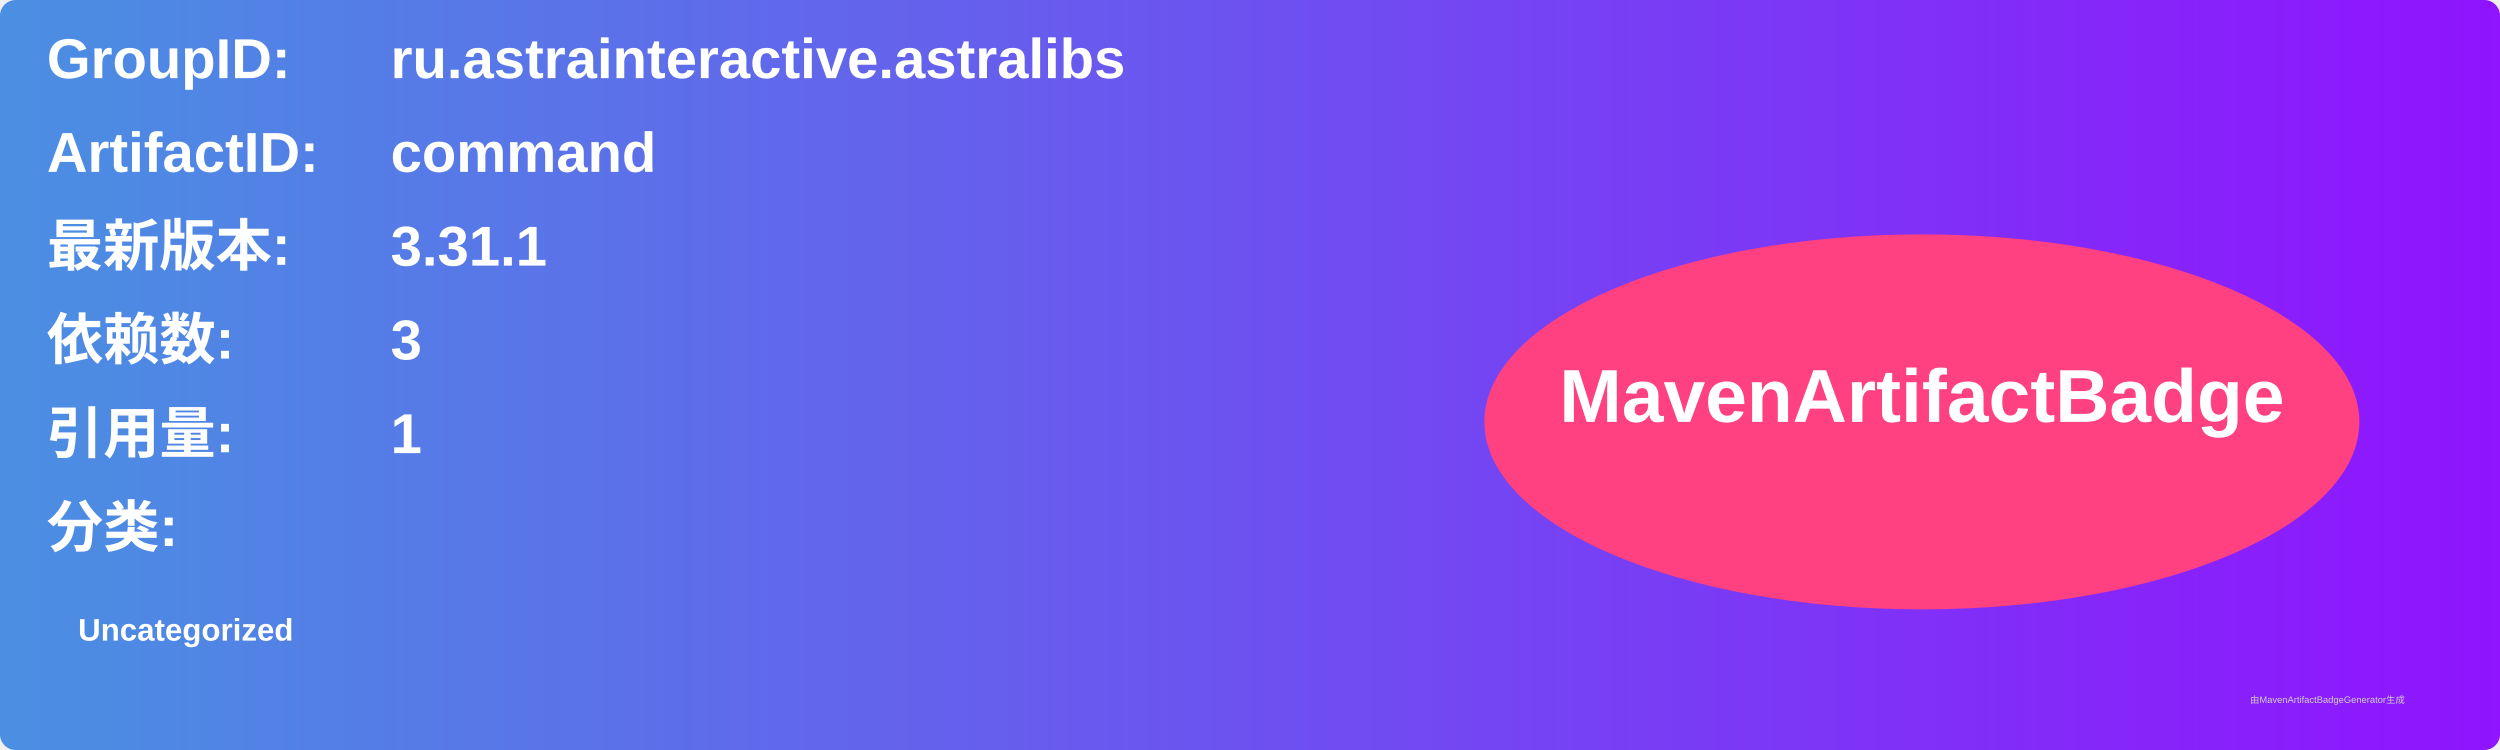
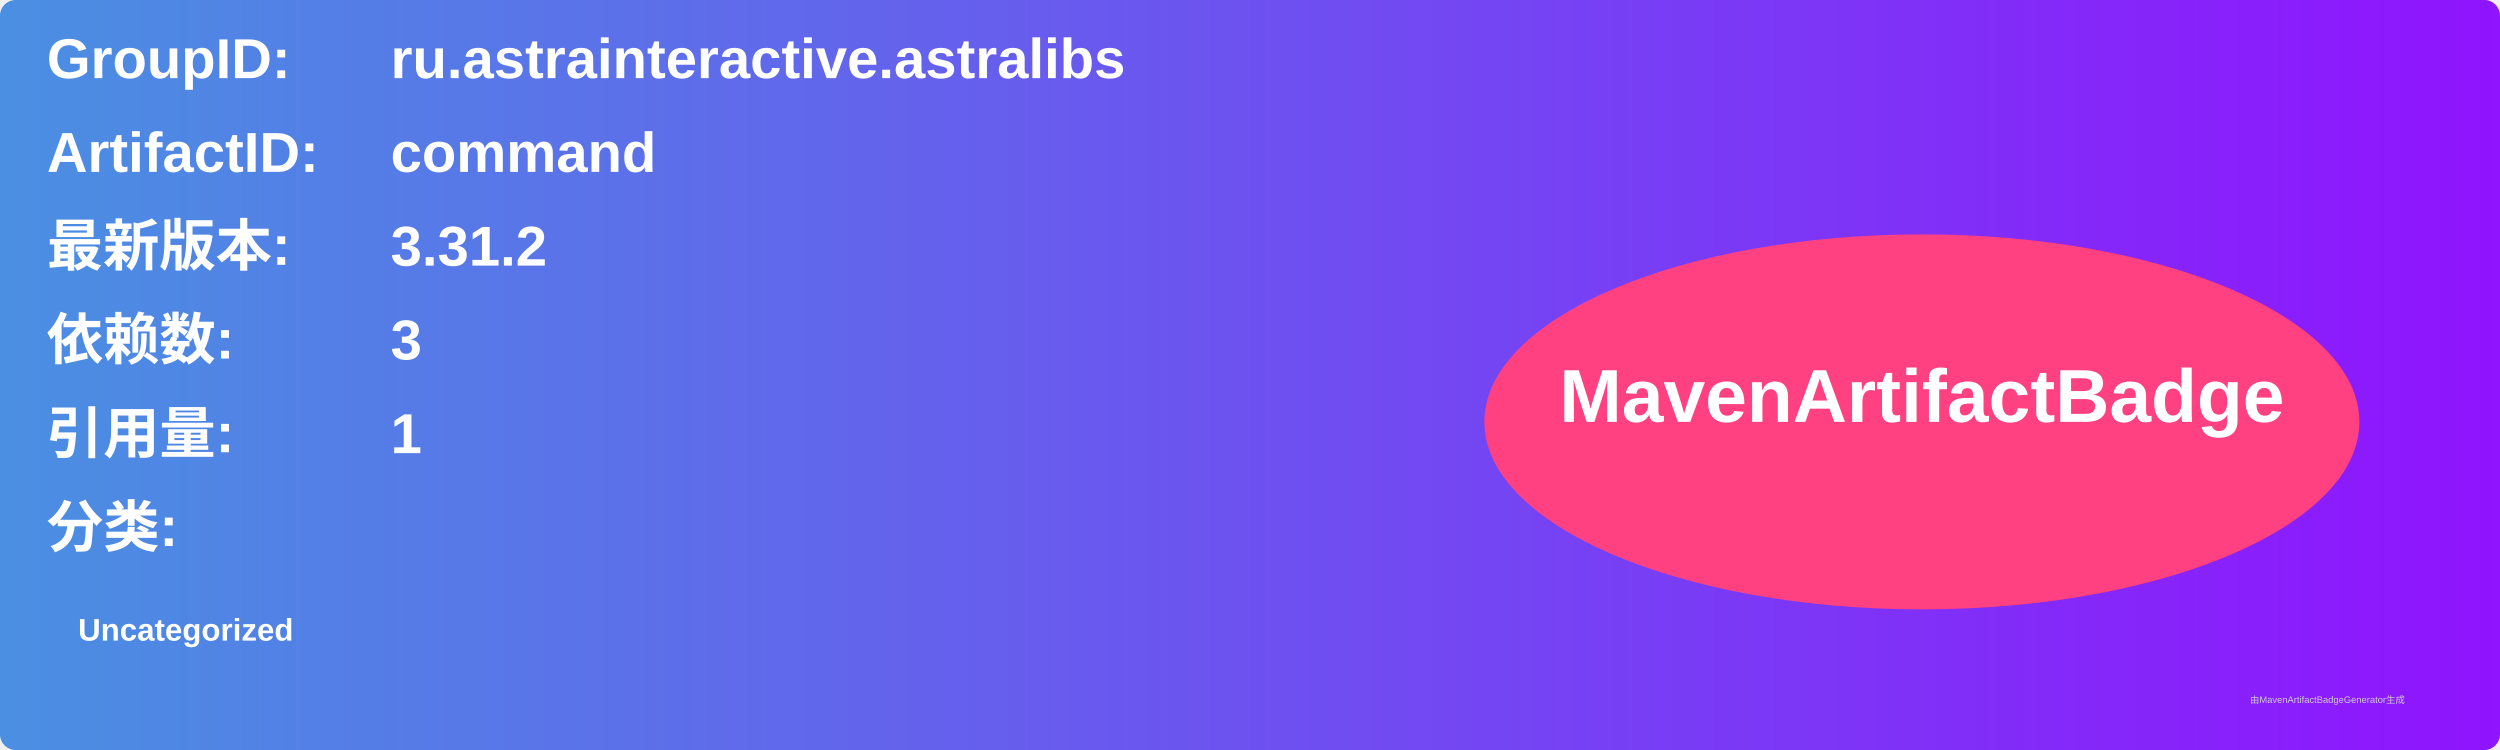
<svg xmlns="http://www.w3.org/2000/svg" width="800" height="240" viewBox="0 0 800 240">
  <linearGradient id="grad" x1="0%" y1="0%" x2="100%" y2="0%">
    <stop offset="0%" stop-color="#4a90e2" />
    <stop offset="100%" stop-color="#9013fe" />
  </linearGradient>
  <rect width="100%" height="100%" rx="5" ry="5" fill="url(#grad)" />
  <g transform="translate(15, 15)">
    <text x="0" y="10" font-family="Arial" font-size="18" fill="white" font-weight="bold" width="260">GroupID:</text>
    <text x="110" y="10" font-family="Arial" font-size="18" fill="white" font-weight="bold" width="460">ru.astrainteractive.astralibs</text>
    <text x="0" y="40" font-family="Arial" font-size="18" fill="white" font-weight="bold" width="260">ArtifactID:</text>
    <text x="110" y="40" font-family="Arial" font-size="18" fill="white" font-weight="bold" width="460">command</text>
    <text x="0" y="70" font-family="Arial" font-size="18" fill="white" font-weight="bold">最新版本:</text>
    <text x="110" y="70" font-family="Arial" font-size="18" fill="white" font-weight="bold">
-       <tspan font-weight="bold">3.31.1</tspan>
+       <tspan font-weight="bold">3.31.2</tspan>
    </text>
    <text x="0" y="100" font-family="Arial" font-size="18" fill="white" font-weight="bold">依赖数: </text>
    <text x="110" y="100" font-family="Arial" font-size="18" fill="white">
      <tspan font-weight="bold">3</tspan>
    </text>
    <text x="0" y="130" font-family="Arial" font-size="18" fill="white" font-weight="bold">引用量: </text>
    <text x="110" y="130" font-family="Arial" font-size="18" fill="white">
      <tspan font-weight="bold">1</tspan>
    </text>
    <text x="0" y="160" font-family="Arial" font-size="18" fill="white" font-weight="bold">分类:</text>
    <text x="10" y="190" font-family="Arial" font-size="10" fill="white">
      <tspan font-weight="bold">Uncategorized</tspan>
    </text>
    <ellipse cx="600" cy="120" rx="140" ry="60" fill="#ff4081" />
    <text x="600" y="120" text-anchor="middle" font-family="Arial" font-size="24" fill="white" font-weight="bold">MavenArtifactBadge</text>
  </g>
  <text x="720" y="225" font-family="Arial" font-size="3" fill="#d0d0d0">由MavenArtifactBadgeGenerator生成</text>
</svg>
